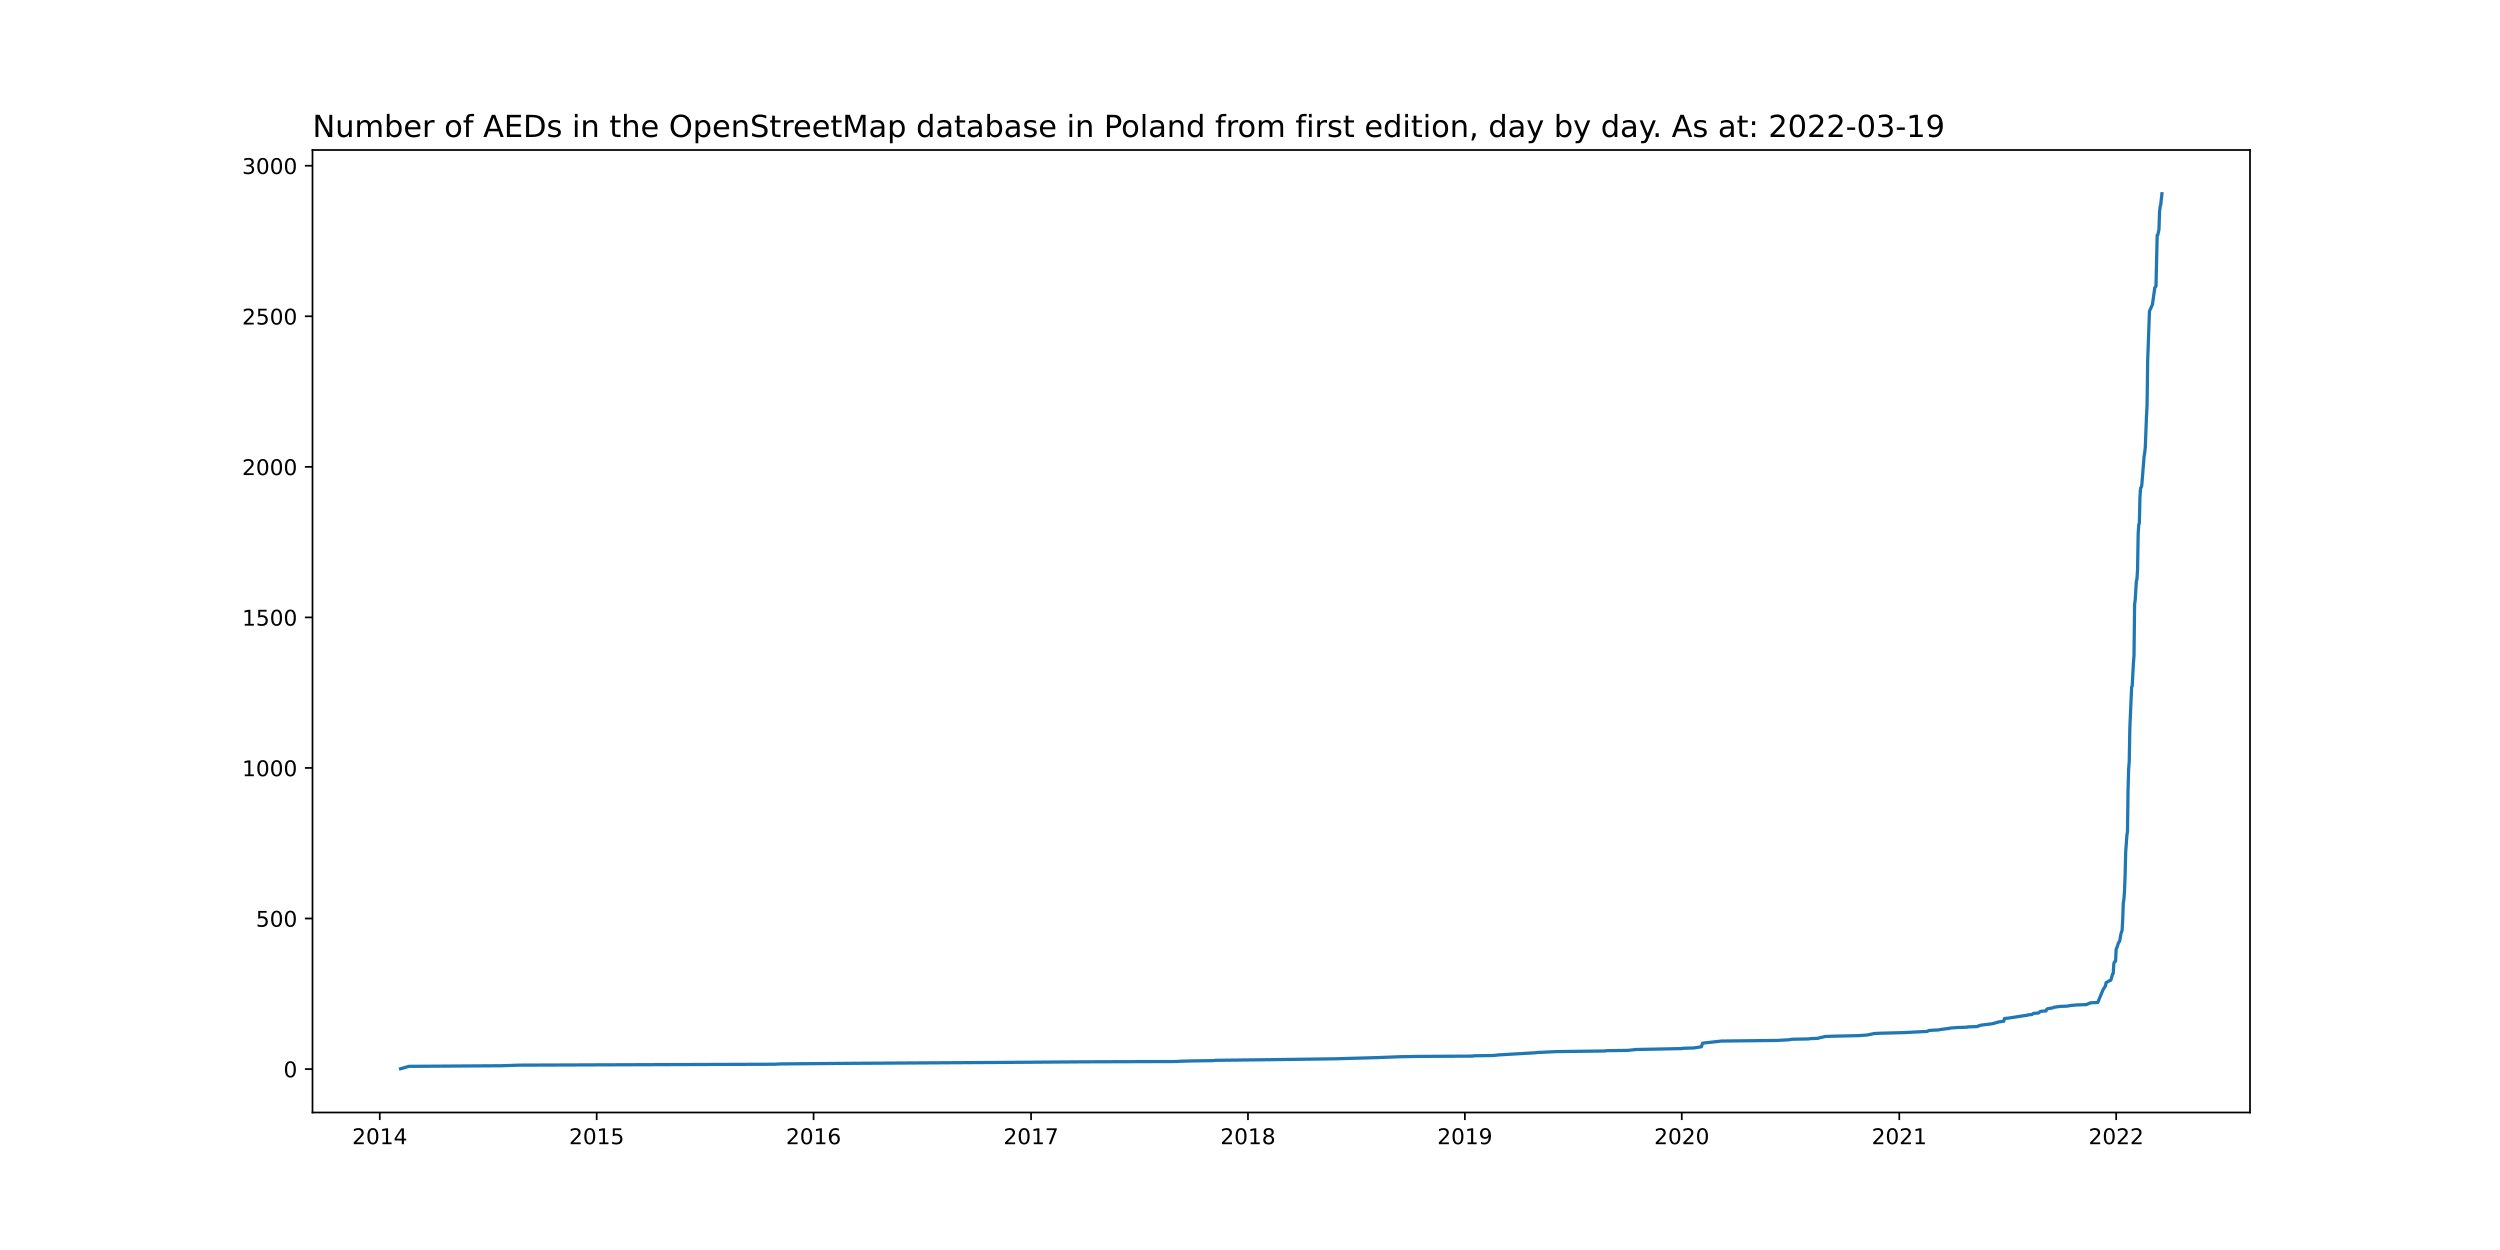
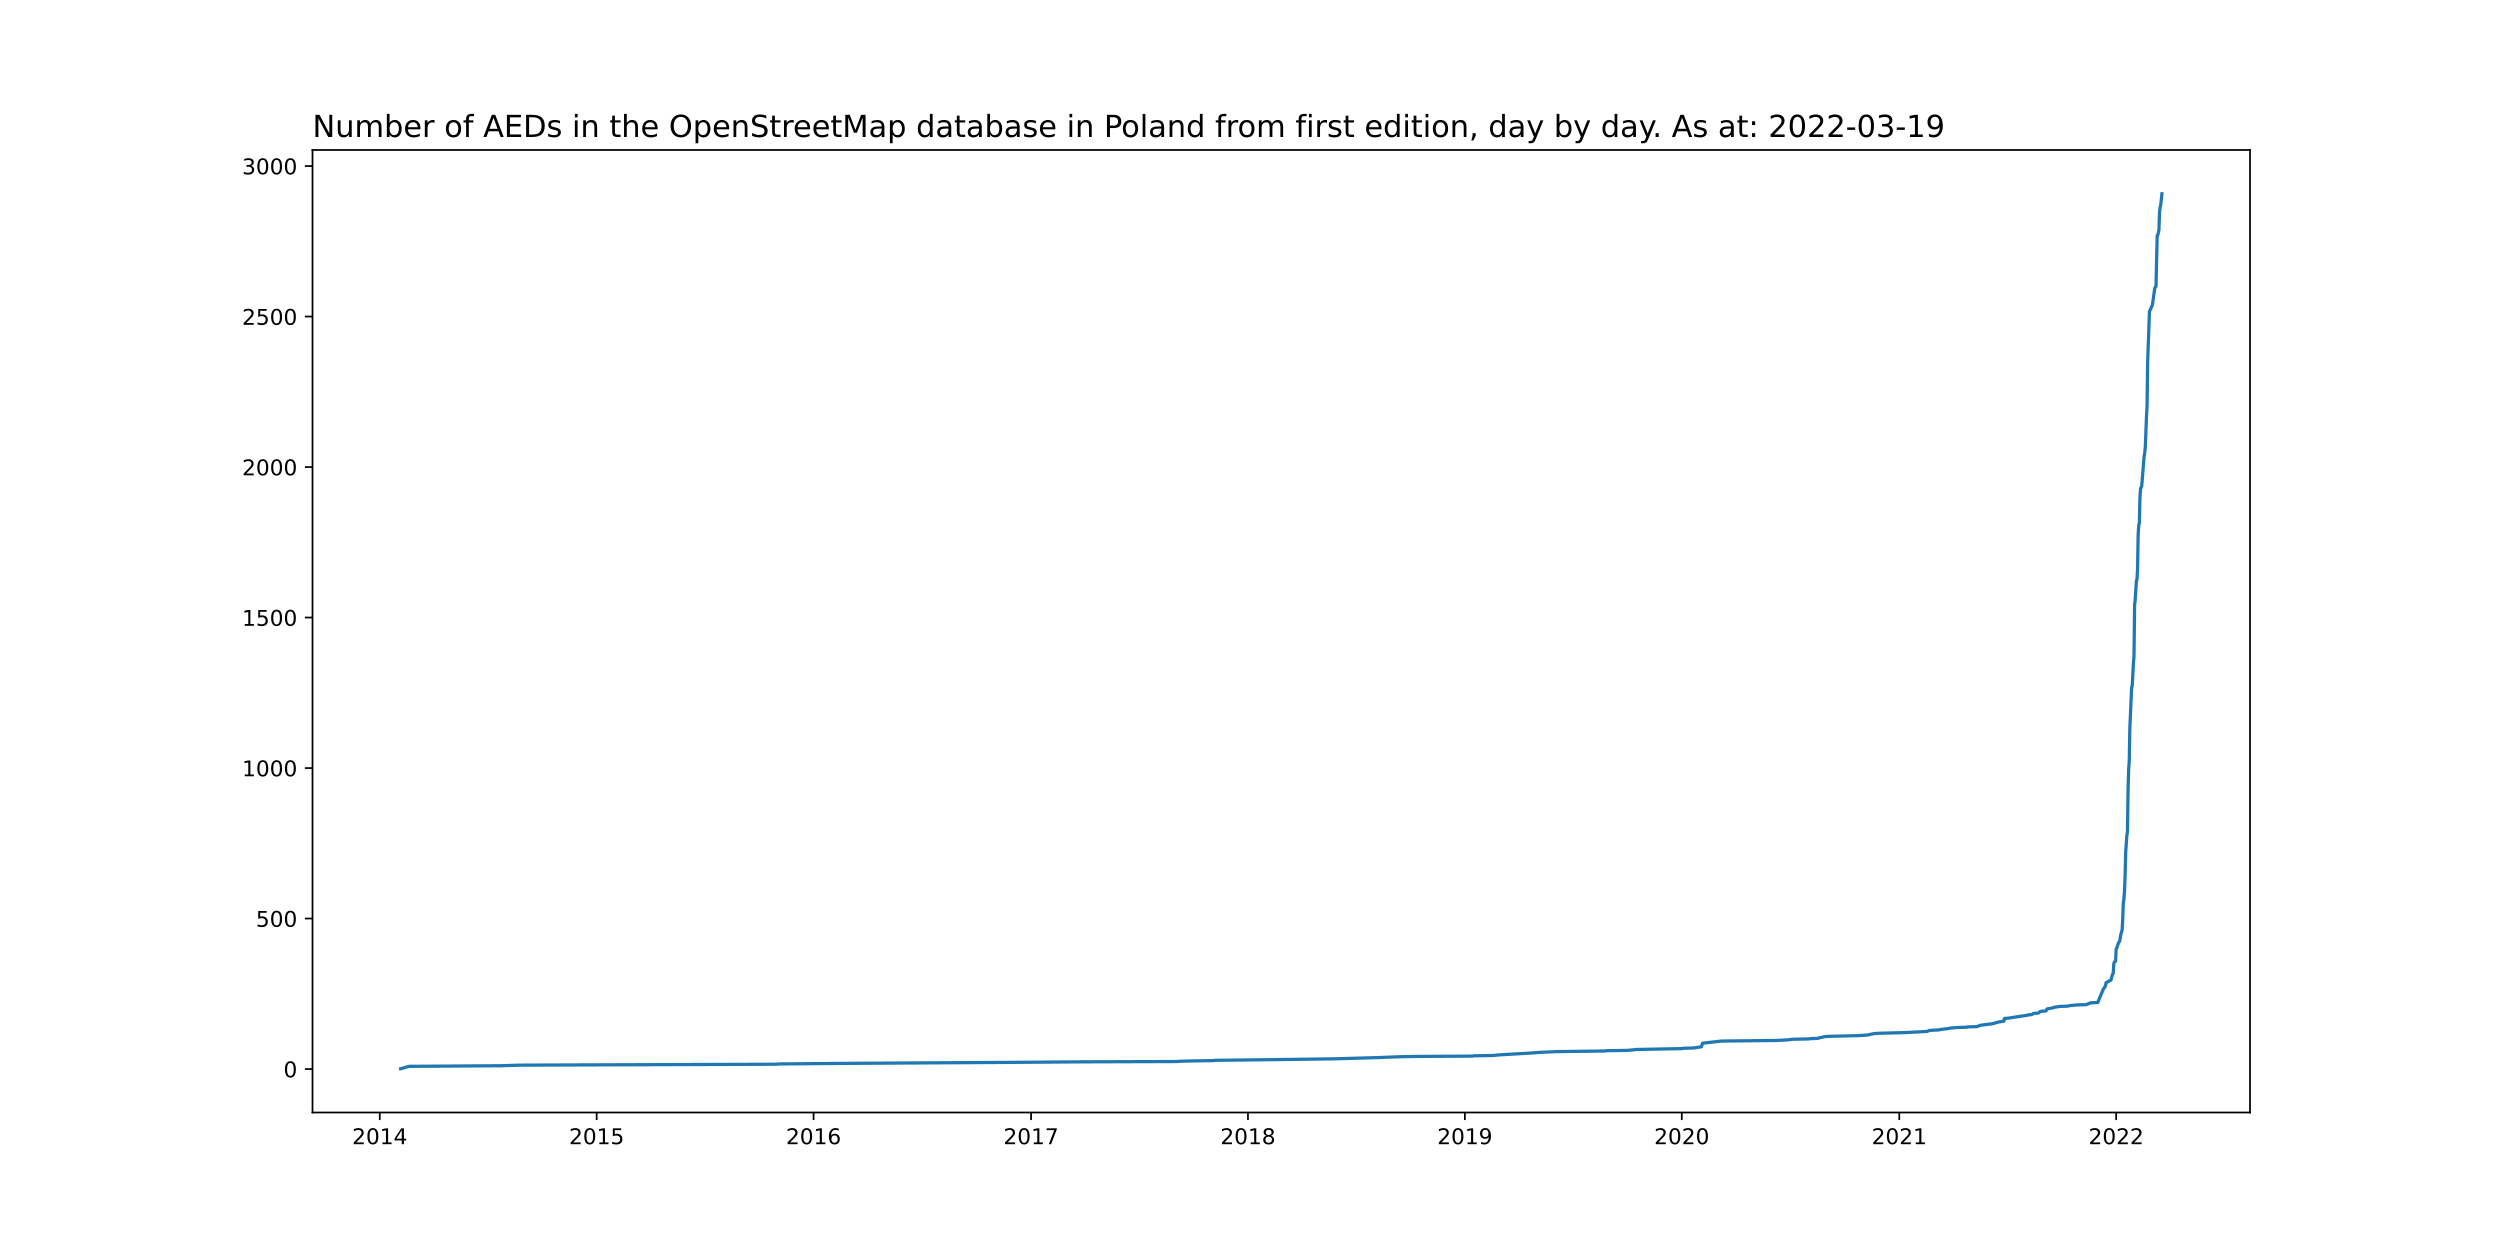
<svg xmlns="http://www.w3.org/2000/svg" xmlns:xlink="http://www.w3.org/1999/xlink" width="1152pt" height="576pt" viewBox="0 0 1152 576" version="1.1">
  <defs>
    <style type="text/css">*{stroke-linejoin: round; stroke-linecap: butt}</style>
  </defs>
  <g id="figure_1">
    <g id="patch_1">
      <path d="M 0 576  L 1152 576  L 1152 0  L 0 0  z " style="fill: #ffffff" />
    </g>
    <g id="axes_1">
      <g id="patch_2">
        <path d="M 144 512.64  L 1036.8 512.64  L 1036.8 69.12  L 144 69.12  z " style="fill: #ffffff" />
      </g>
      <g id="matplotlib.axis_1">
        <g id="xtick_1">
          <g id="line2d_1">
            <defs>
-               <path id="m12605f4461" d="M 0 0  L 0 3.5  " style="stroke: #000000; stroke-width: 0.8" />
+               <path id="m6b7872eda5" d="M 0 0  L 0 3.5  " style="stroke: #000000; stroke-width: 0.8" />
            </defs>
            <g>
-               <use xlink:href="#m12605f4461" x="174.998" y="512.64" style="stroke: #000000; stroke-width: 0.8" />
+               <use xlink:href="#m6b7872eda5" x="174.998" y="512.64" style="stroke: #000000; stroke-width: 0.8" />
            </g>
          </g>
          <g id="text_1">
            <g transform="translate(162.2727 527.2384)scale(0.1 -0.1)">
              <defs>
                <path id="DejaVuSans-32" d="M 1228 531  L 3431 531  L 3431 0  L 469 0  L 469 531  Q 828 903 1448 1529  Q 2069 2156 2228 2338  Q 2531 2678 2651 2914  Q 2772 3150 2772 3378  Q 2772 3750 2511 3984  Q 2250 4219 1831 4219  Q 1534 4219 1204 4116  Q 875 4013 500 3803  L 500 4441  Q 881 4594 1212 4672  Q 1544 4750 1819 4750  Q 2544 4750 2975 4387  Q 3406 4025 3406 3419  Q 3406 3131 3298 2873  Q 3191 2616 2906 2266  Q 2828 2175 2409 1742  Q 1991 1309 1228 531  z " transform="scale(0.015625)" />
                <path id="DejaVuSans-30" d="M 2034 4250  Q 1547 4250 1301 3770  Q 1056 3291 1056 2328  Q 1056 1369 1301 889  Q 1547 409 2034 409  Q 2525 409 2770 889  Q 3016 1369 3016 2328  Q 3016 3291 2770 3770  Q 2525 4250 2034 4250  z M 2034 4750  Q 2819 4750 3233 4129  Q 3647 3509 3647 2328  Q 3647 1150 3233 529  Q 2819 -91 2034 -91  Q 1250 -91 836 529  Q 422 1150 422 2328  Q 422 3509 836 4129  Q 1250 4750 2034 4750  z " transform="scale(0.015625)" />
                <path id="DejaVuSans-31" d="M 794 531  L 1825 531  L 1825 4091  L 703 3866  L 703 4441  L 1819 4666  L 2450 4666  L 2450 531  L 3481 531  L 3481 0  L 794 0  L 794 531  z " transform="scale(0.015625)" />
                <path id="DejaVuSans-34" d="M 2419 4116  L 825 1625  L 2419 1625  L 2419 4116  z M 2253 4666  L 3047 4666  L 3047 1625  L 3713 1625  L 3713 1100  L 3047 1100  L 3047 0  L 2419 0  L 2419 1100  L 313 1100  L 313 1709  L 2253 4666  z " transform="scale(0.015625)" />
              </defs>
              <use xlink:href="#DejaVuSans-32" />
              <use xlink:href="#DejaVuSans-30" x="63.623" />
              <use xlink:href="#DejaVuSans-31" x="127.246" />
              <use xlink:href="#DejaVuSans-34" x="190.869" />
            </g>
          </g>
        </g>
        <g id="xtick_2">
          <g id="line2d_2">
            <g>
-               <use xlink:href="#m12605f4461" x="274.946" y="512.64" style="stroke: #000000; stroke-width: 0.8" />
+               <use xlink:href="#m6b7872eda5" x="274.946" y="512.64" style="stroke: #000000; stroke-width: 0.8" />
            </g>
          </g>
          <g id="text_2">
            <g transform="translate(262.2212 527.2384)scale(0.1 -0.1)">
              <defs>
                <path id="DejaVuSans-35" d="M 691 4666  L 3169 4666  L 3169 4134  L 1269 4134  L 1269 2991  Q 1406 3038 1543 3061  Q 1681 3084 1819 3084  Q 2600 3084 3056 2656  Q 3513 2228 3513 1497  Q 3513 744 3044 326  Q 2575 -91 1722 -91  Q 1428 -91 1123 -41  Q 819 9 494 109  L 494 744  Q 775 591 1075 516  Q 1375 441 1709 441  Q 2250 441 2565 725  Q 2881 1009 2881 1497  Q 2881 1984 2565 2268  Q 2250 2553 1709 2553  Q 1456 2553 1204 2497  Q 953 2441 691 2322  L 691 4666  z " transform="scale(0.015625)" />
              </defs>
              <use xlink:href="#DejaVuSans-32" />
              <use xlink:href="#DejaVuSans-30" x="63.623" />
              <use xlink:href="#DejaVuSans-31" x="127.246" />
              <use xlink:href="#DejaVuSans-35" x="190.869" />
            </g>
          </g>
        </g>
        <g id="xtick_3">
          <g id="line2d_3">
            <g>
-               <use xlink:href="#m12605f4461" x="374.895" y="512.64" style="stroke: #000000; stroke-width: 0.8" />
+               <use xlink:href="#m6b7872eda5" x="374.895" y="512.64" style="stroke: #000000; stroke-width: 0.8" />
            </g>
          </g>
          <g id="text_3">
            <g transform="translate(362.1697 527.2384)scale(0.1 -0.1)">
              <defs>
                <path id="DejaVuSans-36" d="M 2113 2584  Q 1688 2584 1439 2293  Q 1191 2003 1191 1497  Q 1191 994 1439 701  Q 1688 409 2113 409  Q 2538 409 2786 701  Q 3034 994 3034 1497  Q 3034 2003 2786 2293  Q 2538 2584 2113 2584  z M 3366 4563  L 3366 3988  Q 3128 4100 2886 4159  Q 2644 4219 2406 4219  Q 1781 4219 1451 3797  Q 1122 3375 1075 2522  Q 1259 2794 1537 2939  Q 1816 3084 2150 3084  Q 2853 3084 3261 2657  Q 3669 2231 3669 1497  Q 3669 778 3244 343  Q 2819 -91 2113 -91  Q 1303 -91 875 529  Q 447 1150 447 2328  Q 447 3434 972 4092  Q 1497 4750 2381 4750  Q 2619 4750 2861 4703  Q 3103 4656 3366 4563  z " transform="scale(0.015625)" />
              </defs>
              <use xlink:href="#DejaVuSans-32" />
              <use xlink:href="#DejaVuSans-30" x="63.623" />
              <use xlink:href="#DejaVuSans-31" x="127.246" />
              <use xlink:href="#DejaVuSans-36" x="190.869" />
            </g>
          </g>
        </g>
        <g id="xtick_4">
          <g id="line2d_4">
            <g>
-               <use xlink:href="#m12605f4461" x="475.117" y="512.64" style="stroke: #000000; stroke-width: 0.8" />
+               <use xlink:href="#m6b7872eda5" x="475.117" y="512.64" style="stroke: #000000; stroke-width: 0.8" />
            </g>
          </g>
          <g id="text_4">
            <g transform="translate(462.392 527.2384)scale(0.1 -0.1)">
              <defs>
                <path id="DejaVuSans-37" d="M 525 4666  L 3525 4666  L 3525 4397  L 1831 0  L 1172 0  L 2766 4134  L 525 4134  L 525 4666  z " transform="scale(0.015625)" />
              </defs>
              <use xlink:href="#DejaVuSans-32" />
              <use xlink:href="#DejaVuSans-30" x="63.623" />
              <use xlink:href="#DejaVuSans-31" x="127.246" />
              <use xlink:href="#DejaVuSans-37" x="190.869" />
            </g>
          </g>
        </g>
        <g id="xtick_5">
          <g id="line2d_5">
            <g>
-               <use xlink:href="#m12605f4461" x="575.065" y="512.64" style="stroke: #000000; stroke-width: 0.8" />
+               <use xlink:href="#m6b7872eda5" x="575.065" y="512.64" style="stroke: #000000; stroke-width: 0.8" />
            </g>
          </g>
          <g id="text_5">
            <g transform="translate(562.3404 527.2384)scale(0.1 -0.1)">
              <defs>
                <path id="DejaVuSans-38" d="M 2034 2216  Q 1584 2216 1326 1975  Q 1069 1734 1069 1313  Q 1069 891 1326 650  Q 1584 409 2034 409  Q 2484 409 2743 651  Q 3003 894 3003 1313  Q 3003 1734 2745 1975  Q 2488 2216 2034 2216  z M 1403 2484  Q 997 2584 770 2862  Q 544 3141 544 3541  Q 544 4100 942 4425  Q 1341 4750 2034 4750  Q 2731 4750 3128 4425  Q 3525 4100 3525 3541  Q 3525 3141 3298 2862  Q 3072 2584 2669 2484  Q 3125 2378 3379 2068  Q 3634 1759 3634 1313  Q 3634 634 3220 271  Q 2806 -91 2034 -91  Q 1263 -91 848 271  Q 434 634 434 1313  Q 434 1759 690 2068  Q 947 2378 1403 2484  z M 1172 3481  Q 1172 3119 1398 2916  Q 1625 2713 2034 2713  Q 2441 2713 2670 2916  Q 2900 3119 2900 3481  Q 2900 3844 2670 4047  Q 2441 4250 2034 4250  Q 1625 4250 1398 4047  Q 1172 3844 1172 3481  z " transform="scale(0.015625)" />
              </defs>
              <use xlink:href="#DejaVuSans-32" />
              <use xlink:href="#DejaVuSans-30" x="63.623" />
              <use xlink:href="#DejaVuSans-31" x="127.246" />
              <use xlink:href="#DejaVuSans-38" x="190.869" />
            </g>
          </g>
        </g>
        <g id="xtick_6">
          <g id="line2d_6">
            <g>
-               <use xlink:href="#m12605f4461" x="675.014" y="512.64" style="stroke: #000000; stroke-width: 0.8" />
+               <use xlink:href="#m6b7872eda5" x="675.014" y="512.64" style="stroke: #000000; stroke-width: 0.8" />
            </g>
          </g>
          <g id="text_6">
            <g transform="translate(662.2889 527.2384)scale(0.1 -0.1)">
              <defs>
                <path id="DejaVuSans-39" d="M 703 97  L 703 672  Q 941 559 1184 500  Q 1428 441 1663 441  Q 2288 441 2617 861  Q 2947 1281 2994 2138  Q 2813 1869 2534 1725  Q 2256 1581 1919 1581  Q 1219 1581 811 2004  Q 403 2428 403 3163  Q 403 3881 828 4315  Q 1253 4750 1959 4750  Q 2769 4750 3195 4129  Q 3622 3509 3622 2328  Q 3622 1225 3098 567  Q 2575 -91 1691 -91  Q 1453 -91 1209 -44  Q 966 3 703 97  z M 1959 2075  Q 2384 2075 2632 2365  Q 2881 2656 2881 3163  Q 2881 3666 2632 3958  Q 2384 4250 1959 4250  Q 1534 4250 1286 3958  Q 1038 3666 1038 3163  Q 1038 2656 1286 2365  Q 1534 2075 1959 2075  z " transform="scale(0.015625)" />
              </defs>
              <use xlink:href="#DejaVuSans-32" />
              <use xlink:href="#DejaVuSans-30" x="63.623" />
              <use xlink:href="#DejaVuSans-31" x="127.246" />
              <use xlink:href="#DejaVuSans-39" x="190.869" />
            </g>
          </g>
        </g>
        <g id="xtick_7">
          <g id="line2d_7">
            <g>
-               <use xlink:href="#m12605f4461" x="774.962" y="512.64" style="stroke: #000000; stroke-width: 0.8" />
+               <use xlink:href="#m6b7872eda5" x="774.962" y="512.64" style="stroke: #000000; stroke-width: 0.8" />
            </g>
          </g>
          <g id="text_7">
            <g transform="translate(762.2374 527.2384)scale(0.1 -0.1)">
              <use xlink:href="#DejaVuSans-32" />
              <use xlink:href="#DejaVuSans-30" x="63.623" />
              <use xlink:href="#DejaVuSans-32" x="127.246" />
              <use xlink:href="#DejaVuSans-30" x="190.869" />
            </g>
          </g>
        </g>
        <g id="xtick_8">
          <g id="line2d_8">
            <g>
-               <use xlink:href="#m12605f4461" x="875.185" y="512.64" style="stroke: #000000; stroke-width: 0.8" />
+               <use xlink:href="#m6b7872eda5" x="875.185" y="512.64" style="stroke: #000000; stroke-width: 0.8" />
            </g>
          </g>
          <g id="text_8">
            <g transform="translate(862.4597 527.2384)scale(0.1 -0.1)">
              <use xlink:href="#DejaVuSans-32" />
              <use xlink:href="#DejaVuSans-30" x="63.623" />
              <use xlink:href="#DejaVuSans-32" x="127.246" />
              <use xlink:href="#DejaVuSans-31" x="190.869" />
            </g>
          </g>
        </g>
        <g id="xtick_9">
          <g id="line2d_9">
            <g>
-               <use xlink:href="#m12605f4461" x="975.133" y="512.64" style="stroke: #000000; stroke-width: 0.8" />
+               <use xlink:href="#m6b7872eda5" x="975.133" y="512.64" style="stroke: #000000; stroke-width: 0.8" />
            </g>
          </g>
          <g id="text_9">
            <g transform="translate(962.4082 527.2384)scale(0.1 -0.1)">
              <use xlink:href="#DejaVuSans-32" />
              <use xlink:href="#DejaVuSans-30" x="63.623" />
              <use xlink:href="#DejaVuSans-32" x="127.246" />
              <use xlink:href="#DejaVuSans-32" x="190.869" />
            </g>
          </g>
        </g>
      </g>
      <g id="matplotlib.axis_2">
        <g id="ytick_1">
          <g id="line2d_10">
            <defs>
-               <path id="m3b01be320f" d="M 0 0  L -3.5 0  " style="stroke: #000000; stroke-width: 0.8" />
+               <path id="m30f78a4556" d="M 0 0  L -3.5 0  " style="stroke: #000000; stroke-width: 0.8" />
            </defs>
            <g>
-               <use xlink:href="#m3b01be320f" x="144" y="492.619" style="stroke: #000000; stroke-width: 0.8" />
+               <use xlink:href="#m30f78a4556" x="144" y="492.619" style="stroke: #000000; stroke-width: 0.8" />
            </g>
          </g>
          <g id="text_10">
-             <g transform="translate(130.6375 496.418)scale(0.1 -0.1)">
+             <g transform="translate(130.6375 496.4179)scale(0.1 -0.1)">
              <use xlink:href="#DejaVuSans-30" />
            </g>
          </g>
        </g>
        <g id="ytick_2">
          <g id="line2d_11">
            <g>
-               <use xlink:href="#m3b01be320f" x="144" y="423.245" style="stroke: #000000; stroke-width: 0.8" />
+               <use xlink:href="#m30f78a4556" x="144" y="423.269" style="stroke: #000000; stroke-width: 0.8" />
            </g>
          </g>
          <g id="text_11">
-             <g transform="translate(117.9125 427.0443)scale(0.1 -0.1)">
+             <g transform="translate(117.9125 427.0681)scale(0.1 -0.1)">
              <use xlink:href="#DejaVuSans-35" />
              <use xlink:href="#DejaVuSans-30" x="63.623" />
              <use xlink:href="#DejaVuSans-30" x="127.246" />
            </g>
          </g>
        </g>
        <g id="ytick_3">
          <g id="line2d_12">
            <g>
-               <use xlink:href="#m3b01be320f" x="144" y="353.871" style="stroke: #000000; stroke-width: 0.8" />
+               <use xlink:href="#m30f78a4556" x="144" y="353.919" style="stroke: #000000; stroke-width: 0.8" />
            </g>
          </g>
          <g id="text_12">
-             <g transform="translate(111.55 357.6705)scale(0.1 -0.1)">
+             <g transform="translate(111.55 357.7182)scale(0.1 -0.1)">
              <use xlink:href="#DejaVuSans-31" />
              <use xlink:href="#DejaVuSans-30" x="63.623" />
              <use xlink:href="#DejaVuSans-30" x="127.246" />
              <use xlink:href="#DejaVuSans-30" x="190.869" />
            </g>
          </g>
        </g>
        <g id="ytick_4">
          <g id="line2d_13">
            <g>
-               <use xlink:href="#m3b01be320f" x="144" y="284.498" style="stroke: #000000; stroke-width: 0.8" />
+               <use xlink:href="#m30f78a4556" x="144" y="284.569" style="stroke: #000000; stroke-width: 0.8" />
            </g>
          </g>
          <g id="text_13">
-             <g transform="translate(111.55 288.2968)scale(0.1 -0.1)">
+             <g transform="translate(111.55 288.3684)scale(0.1 -0.1)">
              <use xlink:href="#DejaVuSans-31" />
              <use xlink:href="#DejaVuSans-35" x="63.623" />
              <use xlink:href="#DejaVuSans-30" x="127.246" />
              <use xlink:href="#DejaVuSans-30" x="190.869" />
            </g>
          </g>
        </g>
        <g id="ytick_5">
          <g id="line2d_14">
            <g>
-               <use xlink:href="#m3b01be320f" x="144" y="215.124" style="stroke: #000000; stroke-width: 0.8" />
+               <use xlink:href="#m30f78a4556" x="144" y="215.219" style="stroke: #000000; stroke-width: 0.8" />
            </g>
          </g>
          <g id="text_14">
-             <g transform="translate(111.55 218.9231)scale(0.1 -0.1)">
+             <g transform="translate(111.55 219.0185)scale(0.1 -0.1)">
              <use xlink:href="#DejaVuSans-32" />
              <use xlink:href="#DejaVuSans-30" x="63.623" />
              <use xlink:href="#DejaVuSans-30" x="127.246" />
              <use xlink:href="#DejaVuSans-30" x="190.869" />
            </g>
          </g>
        </g>
        <g id="ytick_6">
          <g id="line2d_15">
            <g>
-               <use xlink:href="#m3b01be320f" x="144" y="145.75" style="stroke: #000000; stroke-width: 0.8" />
+               <use xlink:href="#m30f78a4556" x="144" y="145.869" style="stroke: #000000; stroke-width: 0.8" />
            </g>
          </g>
          <g id="text_15">
-             <g transform="translate(111.55 149.5494)scale(0.1 -0.1)">
+             <g transform="translate(111.55 149.6687)scale(0.1 -0.1)">
              <use xlink:href="#DejaVuSans-32" />
              <use xlink:href="#DejaVuSans-35" x="63.623" />
              <use xlink:href="#DejaVuSans-30" x="127.246" />
              <use xlink:href="#DejaVuSans-30" x="190.869" />
            </g>
          </g>
        </g>
        <g id="ytick_7">
          <g id="line2d_16">
            <g>
-               <use xlink:href="#m3b01be320f" x="144" y="76.376" style="stroke: #000000; stroke-width: 0.8" />
+               <use xlink:href="#m30f78a4556" x="144" y="76.52" style="stroke: #000000; stroke-width: 0.8" />
            </g>
          </g>
          <g id="text_16">
-             <g transform="translate(111.55 80.17571)scale(0.1 -0.1)">
+             <g transform="translate(111.55 80.31885)scale(0.1 -0.1)">
              <defs>
                <path id="DejaVuSans-33" d="M 2597 2516  Q 3050 2419 3304 2112  Q 3559 1806 3559 1356  Q 3559 666 3084 287  Q 2609 -91 1734 -91  Q 1441 -91 1130 -33  Q 819 25 488 141  L 488 750  Q 750 597 1062 519  Q 1375 441 1716 441  Q 2309 441 2620 675  Q 2931 909 2931 1356  Q 2931 1769 2642 2001  Q 2353 2234 1838 2234  L 1294 2234  L 1294 2753  L 1863 2753  Q 2328 2753 2575 2939  Q 2822 3125 2822 3475  Q 2822 3834 2567 4026  Q 2313 4219 1838 4219  Q 1578 4219 1281 4162  Q 984 4106 628 3988  L 628 4550  Q 988 4650 1302 4700  Q 1616 4750 1894 4750  Q 2613 4750 3031 4423  Q 3450 4097 3450 3541  Q 3450 3153 3228 2886  Q 3006 2619 2597 2516  z " transform="scale(0.015625)" />
              </defs>
              <use xlink:href="#DejaVuSans-33" />
              <use xlink:href="#DejaVuSans-30" x="63.623" />
              <use xlink:href="#DejaVuSans-30" x="127.246" />
              <use xlink:href="#DejaVuSans-30" x="190.869" />
            </g>
          </g>
        </g>
      </g>
      <g id="line2d_17">
-         <path d="M 184.582 492.48  L 188.415 491.37  L 230.859 491.093  L 239.622 490.815  L 357.096 490.399  L 359.56 490.26  L 391.872 489.983  L 461.973 489.566  L 499.762 489.289  L 542.206 489.15  L 544.122 489.011  L 549.325 488.873  L 558.909 488.734  L 560.005 488.595  L 583.828 488.318  L 615.045 487.901  L 634.487 487.346  L 645.44 486.93  L 653.929 486.791  L 678.574 486.653  L 679.121 486.514  L 688.158 486.375  L 690.622 486.098  L 707.326 485.126  L 708.421 484.988  L 717.458 484.571  L 739.638 484.294  L 740.186 484.155  L 750.044 484.016  L 754.151 483.6  L 775.236 483.184  L 775.51 483.045  L 780.439 482.906  L 783.999 482.351  L 784.546 480.686  L 793.309 479.715  L 818.775 479.438  L 823.978 479.16  L 825.895 478.883  L 833.288 478.744  L 834.11 478.605  L 837.67 478.467  L 838.491 478.189  L 839.86 477.912  L 840.956 477.634  L 843.968 477.495  L 856.29 477.218  L 860.398 476.94  L 863.684 476.247  L 866.422 476.108  L 877.375 475.83  L 888.055 475.275  L 888.876 474.859  L 890.519 474.72  L 893.531 474.582  L 893.805 474.443  L 898.187 473.888  L 898.46 473.749  L 902.02 473.472  L 906.401 473.333  L 906.675 473.194  L 911.057 473.055  L 911.604 472.778  L 912.973 472.362  L 917.629 471.807  L 918.998 471.529  L 919.272 471.39  L 920.367 471.113  L 920.641 470.974  L 923.379 470.558  L 923.653 469.309  L 925.296 469.17  L 931.594 468.199  L 934.332 467.783  L 934.606 467.644  L 936.249 467.505  L 937.071 466.95  L 939.261 466.812  L 939.535 466.673  L 940.083 466.118  L 940.63 465.979  L 942.821 465.84  L 943.095 465.147  L 943.369 464.869  L 945.833 464.453  L 946.381 464.176  L 949.119 463.759  L 952.679 463.621  L 954.048 463.343  L 957.06 463.066  L 961.442 462.927  L 961.989 462.649  L 963.358 462.094  L 966.644 461.956  L 969.109 455.989  L 970.204 454.324  L 970.478 452.798  L 971.573 452.243  L 971.847 451.966  L 972.669 451.688  L 973.49 448.775  L 973.764 448.636  L 974.038 444.196  L 974.312 443.225  L 974.859 442.947  L 975.133 437.259  L 975.407 436.842  L 976.228 434.345  L 976.502 434.067  L 976.776 433.512  L 977.324 430.321  L 977.871 428.656  L 978.145 423.661  L 978.419 416.169  L 978.693 414.365  L 978.967 410.619  L 979.241 403.682  L 979.514 392.721  L 980.062 384.951  L 980.336 383.286  L 980.61 363.722  L 980.884 354.288  L 981.157 350.819  L 981.431 335.418  L 982.253 316.687  L 982.527 315.993  L 983.074 305.587  L 983.348 302.257  L 983.622 278.67  L 983.896 276.45  L 984.443 267.709  L 984.717 266.877  L 984.991 262.159  L 985.265 246.203  L 985.539 241.763  L 985.813 241.07  L 986.086 229.276  L 986.36 224.975  L 986.634 224.697  L 986.908 223.865  L 988.003 210.268  L 988.277 208.742  L 988.551 206.105  L 989.099 191.814  L 989.372 186.681  L 989.646 166.424  L 990.194 151.161  L 990.468 143.391  L 991.289 141.588  L 991.837 140.339  L 992.932 132.569  L 993.48 131.875  L 994.028 108.427  L 994.301 108.288  L 994.849 105.791  L 995.123 97.466  L 995.397 95.246  L 995.671 94.275  L 996.218 89.28  L 996.218 89.28  " clip-path="url(#p8ca655587c)" style="fill: none; stroke: #1f77b4; stroke-width: 1.5; stroke-linecap: square" />
+         <path d="M 184.582 492.48  L 188.415 491.37  L 230.859 491.093  L 239.622 490.816  L 357.096 490.4  L 359.56 490.261  L 391.872 489.983  L 461.973 489.567  L 499.762 489.29  L 542.206 489.151  L 544.122 489.013  L 549.325 488.874  L 558.909 488.735  L 560.005 488.596  L 583.828 488.319  L 615.045 487.903  L 634.487 487.348  L 645.44 486.932  L 653.929 486.793  L 678.574 486.655  L 679.121 486.516  L 688.158 486.377  L 690.622 486.1  L 707.326 485.129  L 708.421 484.99  L 717.458 484.574  L 739.638 484.297  L 740.186 484.158  L 750.044 484.019  L 754.151 483.603  L 775.236 483.187  L 775.51 483.048  L 780.439 482.91  L 783.999 482.355  L 784.546 480.691  L 793.309 479.72  L 818.775 479.442  L 823.978 479.165  L 825.895 478.887  L 833.288 478.749  L 834.11 478.61  L 837.67 478.471  L 838.491 478.194  L 839.86 477.917  L 840.956 477.639  L 843.968 477.5  L 856.29 477.223  L 860.398 476.946  L 863.684 476.252  L 866.422 476.113  L 877.375 475.836  L 888.055 475.281  L 888.876 474.865  L 890.519 474.726  L 893.531 474.588  L 893.805 474.449  L 898.187 473.894  L 898.46 473.756  L 902.02 473.478  L 906.401 473.339  L 906.675 473.201  L 911.057 473.062  L 911.604 472.785  L 912.973 472.369  L 917.629 471.814  L 918.998 471.536  L 919.272 471.398  L 920.367 471.12  L 920.641 470.982  L 923.379 470.565  L 923.653 469.317  L 925.296 469.178  L 931.594 468.208  L 934.332 467.791  L 934.606 467.653  L 936.249 467.514  L 937.071 466.959  L 939.261 466.821  L 939.535 466.682  L 940.083 466.127  L 940.63 465.988  L 942.821 465.85  L 943.095 465.156  L 943.369 464.879  L 945.833 464.463  L 946.381 464.185  L 949.119 463.769  L 952.679 463.63  L 954.048 463.353  L 957.06 463.076  L 961.442 462.937  L 961.989 462.66  L 963.358 462.105  L 966.644 461.966  L 969.109 456.002  L 970.204 454.338  L 970.478 452.812  L 971.573 452.257  L 971.847 451.98  L 972.669 451.702  L 973.49 448.79  L 973.764 448.651  L 974.038 444.213  L 974.312 443.242  L 974.859 442.964  L 975.133 437.278  L 975.407 436.861  L 976.228 434.365  L 976.502 434.087  L 976.776 433.533  L 977.324 430.343  L 977.871 428.678  L 978.145 423.685  L 978.419 416.195  L 978.693 414.392  L 978.967 410.647  L 979.241 403.712  L 979.514 392.755  L 980.062 384.988  L 980.336 383.323  L 980.61 363.767  L 980.884 354.335  L 981.157 350.868  L 981.431 335.472  L 982.253 316.747  L 982.527 316.054  L 983.074 305.652  L 983.348 302.323  L 983.622 278.744  L 983.896 276.525  L 984.443 267.787  L 984.717 266.954  L 984.991 262.239  L 985.265 246.288  L 985.539 241.85  L 985.813 241.156  L 986.086 229.367  L 986.36 225.067  L 986.634 224.79  L 986.908 223.957  L 988.003 210.365  L 988.277 208.839  L 988.551 206.204  L 989.099 191.918  L 989.372 186.786  L 989.646 166.536  L 990.194 151.279  L 990.468 143.512  L 991.289 141.708  L 991.837 140.46  L 992.932 132.693  L 993.48 132  L 994.028 108.559  L 994.301 108.421  L 994.849 105.924  L 995.123 97.602  L 995.397 95.383  L 995.671 94.412  L 996.218 89.28  L 996.218 89.28  " clip-path="url(#p38db442152)" style="fill: none; stroke: #1f77b4; stroke-width: 1.5; stroke-linecap: square" />
      </g>
      <g id="patch_3">
        <path d="M 144 512.64  L 144 69.12  " style="fill: none; stroke: #000000; stroke-width: 0.8; stroke-linejoin: miter; stroke-linecap: square" />
      </g>
      <g id="patch_4">
        <path d="M 1036.8 512.64  L 1036.8 69.12  " style="fill: none; stroke: #000000; stroke-width: 0.8; stroke-linejoin: miter; stroke-linecap: square" />
      </g>
      <g id="patch_5">
        <path d="M 144 512.64  L 1036.8 512.64  " style="fill: none; stroke: #000000; stroke-width: 0.8; stroke-linejoin: miter; stroke-linecap: square" />
      </g>
      <g id="patch_6">
        <path d="M 144 69.12  L 1036.8 69.12  " style="fill: none; stroke: #000000; stroke-width: 0.8; stroke-linejoin: miter; stroke-linecap: square" />
      </g>
      <g id="text_17">
        <g transform="translate(144 63.12)scale(0.14 -0.14)">
          <defs>
            <path id="DejaVuSans-4e" d="M 628 4666  L 1478 4666  L 3547 763  L 3547 4666  L 4159 4666  L 4159 0  L 3309 0  L 1241 3903  L 1241 0  L 628 0  L 628 4666  z " transform="scale(0.015625)" />
            <path id="DejaVuSans-75" d="M 544 1381  L 544 3500  L 1119 3500  L 1119 1403  Q 1119 906 1312 657  Q 1506 409 1894 409  Q 2359 409 2629 706  Q 2900 1003 2900 1516  L 2900 3500  L 3475 3500  L 3475 0  L 2900 0  L 2900 538  Q 2691 219 2414 64  Q 2138 -91 1772 -91  Q 1169 -91 856 284  Q 544 659 544 1381  z M 1991 3584  L 1991 3584  z " transform="scale(0.015625)" />
            <path id="DejaVuSans-6d" d="M 3328 2828  Q 3544 3216 3844 3400  Q 4144 3584 4550 3584  Q 5097 3584 5394 3201  Q 5691 2819 5691 2113  L 5691 0  L 5113 0  L 5113 2094  Q 5113 2597 4934 2840  Q 4756 3084 4391 3084  Q 3944 3084 3684 2787  Q 3425 2491 3425 1978  L 3425 0  L 2847 0  L 2847 2094  Q 2847 2600 2669 2842  Q 2491 3084 2119 3084  Q 1678 3084 1418 2786  Q 1159 2488 1159 1978  L 1159 0  L 581 0  L 581 3500  L 1159 3500  L 1159 2956  Q 1356 3278 1631 3431  Q 1906 3584 2284 3584  Q 2666 3584 2933 3390  Q 3200 3197 3328 2828  z " transform="scale(0.015625)" />
            <path id="DejaVuSans-62" d="M 3116 1747  Q 3116 2381 2855 2742  Q 2594 3103 2138 3103  Q 1681 3103 1420 2742  Q 1159 2381 1159 1747  Q 1159 1113 1420 752  Q 1681 391 2138 391  Q 2594 391 2855 752  Q 3116 1113 3116 1747  z M 1159 2969  Q 1341 3281 1617 3432  Q 1894 3584 2278 3584  Q 2916 3584 3314 3078  Q 3713 2572 3713 1747  Q 3713 922 3314 415  Q 2916 -91 2278 -91  Q 1894 -91 1617 61  Q 1341 213 1159 525  L 1159 0  L 581 0  L 581 4863  L 1159 4863  L 1159 2969  z " transform="scale(0.015625)" />
            <path id="DejaVuSans-65" d="M 3597 1894  L 3597 1613  L 953 1613  Q 991 1019 1311 708  Q 1631 397 2203 397  Q 2534 397 2845 478  Q 3156 559 3463 722  L 3463 178  Q 3153 47 2828 -22  Q 2503 -91 2169 -91  Q 1331 -91 842 396  Q 353 884 353 1716  Q 353 2575 817 3079  Q 1281 3584 2069 3584  Q 2775 3584 3186 3129  Q 3597 2675 3597 1894  z M 3022 2063  Q 3016 2534 2758 2815  Q 2500 3097 2075 3097  Q 1594 3097 1305 2825  Q 1016 2553 972 2059  L 3022 2063  z " transform="scale(0.015625)" />
            <path id="DejaVuSans-72" d="M 2631 2963  Q 2534 3019 2420 3045  Q 2306 3072 2169 3072  Q 1681 3072 1420 2755  Q 1159 2438 1159 1844  L 1159 0  L 581 0  L 581 3500  L 1159 3500  L 1159 2956  Q 1341 3275 1631 3429  Q 1922 3584 2338 3584  Q 2397 3584 2469 3576  Q 2541 3569 2628 3553  L 2631 2963  z " transform="scale(0.015625)" />
            <path id="DejaVuSans-20" transform="scale(0.015625)" />
            <path id="DejaVuSans-6f" d="M 1959 3097  Q 1497 3097 1228 2736  Q 959 2375 959 1747  Q 959 1119 1226 758  Q 1494 397 1959 397  Q 2419 397 2687 759  Q 2956 1122 2956 1747  Q 2956 2369 2687 2733  Q 2419 3097 1959 3097  z M 1959 3584  Q 2709 3584 3137 3096  Q 3566 2609 3566 1747  Q 3566 888 3137 398  Q 2709 -91 1959 -91  Q 1206 -91 779 398  Q 353 888 353 1747  Q 353 2609 779 3096  Q 1206 3584 1959 3584  z " transform="scale(0.015625)" />
            <path id="DejaVuSans-66" d="M 2375 4863  L 2375 4384  L 1825 4384  Q 1516 4384 1395 4259  Q 1275 4134 1275 3809  L 1275 3500  L 2222 3500  L 2222 3053  L 1275 3053  L 1275 0  L 697 0  L 697 3053  L 147 3053  L 147 3500  L 697 3500  L 697 3744  Q 697 4328 969 4595  Q 1241 4863 1831 4863  L 2375 4863  z " transform="scale(0.015625)" />
            <path id="DejaVuSans-41" d="M 2188 4044  L 1331 1722  L 3047 1722  L 2188 4044  z M 1831 4666  L 2547 4666  L 4325 0  L 3669 0  L 3244 1197  L 1141 1197  L 716 0  L 50 0  L 1831 4666  z " transform="scale(0.015625)" />
            <path id="DejaVuSans-45" d="M 628 4666  L 3578 4666  L 3578 4134  L 1259 4134  L 1259 2753  L 3481 2753  L 3481 2222  L 1259 2222  L 1259 531  L 3634 531  L 3634 0  L 628 0  L 628 4666  z " transform="scale(0.015625)" />
            <path id="DejaVuSans-44" d="M 1259 4147  L 1259 519  L 2022 519  Q 2988 519 3436 956  Q 3884 1394 3884 2338  Q 3884 3275 3436 3711  Q 2988 4147 2022 4147  L 1259 4147  z M 628 4666  L 1925 4666  Q 3281 4666 3915 4102  Q 4550 3538 4550 2338  Q 4550 1131 3912 565  Q 3275 0 1925 0  L 628 0  L 628 4666  z " transform="scale(0.015625)" />
            <path id="DejaVuSans-73" d="M 2834 3397  L 2834 2853  Q 2591 2978 2328 3040  Q 2066 3103 1784 3103  Q 1356 3103 1142 2972  Q 928 2841 928 2578  Q 928 2378 1081 2264  Q 1234 2150 1697 2047  L 1894 2003  Q 2506 1872 2764 1633  Q 3022 1394 3022 966  Q 3022 478 2636 193  Q 2250 -91 1575 -91  Q 1294 -91 989 -36  Q 684 19 347 128  L 347 722  Q 666 556 975 473  Q 1284 391 1588 391  Q 1994 391 2212 530  Q 2431 669 2431 922  Q 2431 1156 2273 1281  Q 2116 1406 1581 1522  L 1381 1569  Q 847 1681 609 1914  Q 372 2147 372 2553  Q 372 3047 722 3315  Q 1072 3584 1716 3584  Q 2034 3584 2315 3537  Q 2597 3491 2834 3397  z " transform="scale(0.015625)" />
            <path id="DejaVuSans-69" d="M 603 3500  L 1178 3500  L 1178 0  L 603 0  L 603 3500  z M 603 4863  L 1178 4863  L 1178 4134  L 603 4134  L 603 4863  z " transform="scale(0.015625)" />
            <path id="DejaVuSans-6e" d="M 3513 2113  L 3513 0  L 2938 0  L 2938 2094  Q 2938 2591 2744 2837  Q 2550 3084 2163 3084  Q 1697 3084 1428 2787  Q 1159 2491 1159 1978  L 1159 0  L 581 0  L 581 3500  L 1159 3500  L 1159 2956  Q 1366 3272 1645 3428  Q 1925 3584 2291 3584  Q 2894 3584 3203 3211  Q 3513 2838 3513 2113  z " transform="scale(0.015625)" />
            <path id="DejaVuSans-74" d="M 1172 4494  L 1172 3500  L 2356 3500  L 2356 3053  L 1172 3053  L 1172 1153  Q 1172 725 1289 603  Q 1406 481 1766 481  L 2356 481  L 2356 0  L 1766 0  Q 1100 0 847 248  Q 594 497 594 1153  L 594 3053  L 172 3053  L 172 3500  L 594 3500  L 594 4494  L 1172 4494  z " transform="scale(0.015625)" />
            <path id="DejaVuSans-68" d="M 3513 2113  L 3513 0  L 2938 0  L 2938 2094  Q 2938 2591 2744 2837  Q 2550 3084 2163 3084  Q 1697 3084 1428 2787  Q 1159 2491 1159 1978  L 1159 0  L 581 0  L 581 4863  L 1159 4863  L 1159 2956  Q 1366 3272 1645 3428  Q 1925 3584 2291 3584  Q 2894 3584 3203 3211  Q 3513 2838 3513 2113  z " transform="scale(0.015625)" />
            <path id="DejaVuSans-4f" d="M 2522 4238  Q 1834 4238 1429 3725  Q 1025 3213 1025 2328  Q 1025 1447 1429 934  Q 1834 422 2522 422  Q 3209 422 3611 934  Q 4013 1447 4013 2328  Q 4013 3213 3611 3725  Q 3209 4238 2522 4238  z M 2522 4750  Q 3503 4750 4090 4092  Q 4678 3434 4678 2328  Q 4678 1225 4090 567  Q 3503 -91 2522 -91  Q 1538 -91 948 565  Q 359 1222 359 2328  Q 359 3434 948 4092  Q 1538 4750 2522 4750  z " transform="scale(0.015625)" />
            <path id="DejaVuSans-70" d="M 1159 525  L 1159 -1331  L 581 -1331  L 581 3500  L 1159 3500  L 1159 2969  Q 1341 3281 1617 3432  Q 1894 3584 2278 3584  Q 2916 3584 3314 3078  Q 3713 2572 3713 1747  Q 3713 922 3314 415  Q 2916 -91 2278 -91  Q 1894 -91 1617 61  Q 1341 213 1159 525  z M 3116 1747  Q 3116 2381 2855 2742  Q 2594 3103 2138 3103  Q 1681 3103 1420 2742  Q 1159 2381 1159 1747  Q 1159 1113 1420 752  Q 1681 391 2138 391  Q 2594 391 2855 752  Q 3116 1113 3116 1747  z " transform="scale(0.015625)" />
            <path id="DejaVuSans-53" d="M 3425 4513  L 3425 3897  Q 3066 4069 2747 4153  Q 2428 4238 2131 4238  Q 1616 4238 1336 4038  Q 1056 3838 1056 3469  Q 1056 3159 1242 3001  Q 1428 2844 1947 2747  L 2328 2669  Q 3034 2534 3370 2195  Q 3706 1856 3706 1288  Q 3706 609 3251 259  Q 2797 -91 1919 -91  Q 1588 -91 1214 -16  Q 841 59 441 206  L 441 856  Q 825 641 1194 531  Q 1563 422 1919 422  Q 2459 422 2753 634  Q 3047 847 3047 1241  Q 3047 1584 2836 1778  Q 2625 1972 2144 2069  L 1759 2144  Q 1053 2284 737 2584  Q 422 2884 422 3419  Q 422 4038 858 4394  Q 1294 4750 2059 4750  Q 2388 4750 2728 4690  Q 3069 4631 3425 4513  z " transform="scale(0.015625)" />
            <path id="DejaVuSans-4d" d="M 628 4666  L 1569 4666  L 2759 1491  L 3956 4666  L 4897 4666  L 4897 0  L 4281 0  L 4281 4097  L 3078 897  L 2444 897  L 1241 4097  L 1241 0  L 628 0  L 628 4666  z " transform="scale(0.015625)" />
            <path id="DejaVuSans-61" d="M 2194 1759  Q 1497 1759 1228 1600  Q 959 1441 959 1056  Q 959 750 1161 570  Q 1363 391 1709 391  Q 2188 391 2477 730  Q 2766 1069 2766 1631  L 2766 1759  L 2194 1759  z M 3341 1997  L 3341 0  L 2766 0  L 2766 531  Q 2569 213 2275 61  Q 1981 -91 1556 -91  Q 1019 -91 701 211  Q 384 513 384 1019  Q 384 1609 779 1909  Q 1175 2209 1959 2209  L 2766 2209  L 2766 2266  Q 2766 2663 2505 2880  Q 2244 3097 1772 3097  Q 1472 3097 1187 3025  Q 903 2953 641 2809  L 641 3341  Q 956 3463 1253 3523  Q 1550 3584 1831 3584  Q 2591 3584 2966 3190  Q 3341 2797 3341 1997  z " transform="scale(0.015625)" />
            <path id="DejaVuSans-64" d="M 2906 2969  L 2906 4863  L 3481 4863  L 3481 0  L 2906 0  L 2906 525  Q 2725 213 2448 61  Q 2172 -91 1784 -91  Q 1150 -91 751 415  Q 353 922 353 1747  Q 353 2572 751 3078  Q 1150 3584 1784 3584  Q 2172 3584 2448 3432  Q 2725 3281 2906 2969  z M 947 1747  Q 947 1113 1208 752  Q 1469 391 1925 391  Q 2381 391 2643 752  Q 2906 1113 2906 1747  Q 2906 2381 2643 2742  Q 2381 3103 1925 3103  Q 1469 3103 1208 2742  Q 947 2381 947 1747  z " transform="scale(0.015625)" />
            <path id="DejaVuSans-50" d="M 1259 4147  L 1259 2394  L 2053 2394  Q 2494 2394 2734 2622  Q 2975 2850 2975 3272  Q 2975 3691 2734 3919  Q 2494 4147 2053 4147  L 1259 4147  z M 628 4666  L 2053 4666  Q 2838 4666 3239 4311  Q 3641 3956 3641 3272  Q 3641 2581 3239 2228  Q 2838 1875 2053 1875  L 1259 1875  L 1259 0  L 628 0  L 628 4666  z " transform="scale(0.015625)" />
            <path id="DejaVuSans-6c" d="M 603 4863  L 1178 4863  L 1178 0  L 603 0  L 603 4863  z " transform="scale(0.015625)" />
            <path id="DejaVuSans-2c" d="M 750 794  L 1409 794  L 1409 256  L 897 -744  L 494 -744  L 750 256  L 750 794  z " transform="scale(0.015625)" />
            <path id="DejaVuSans-79" d="M 2059 -325  Q 1816 -950 1584 -1140  Q 1353 -1331 966 -1331  L 506 -1331  L 506 -850  L 844 -850  Q 1081 -850 1212 -737  Q 1344 -625 1503 -206  L 1606 56  L 191 3500  L 800 3500  L 1894 763  L 2988 3500  L 3597 3500  L 2059 -325  z " transform="scale(0.015625)" />
            <path id="DejaVuSans-2e" d="M 684 794  L 1344 794  L 1344 0  L 684 0  L 684 794  z " transform="scale(0.015625)" />
            <path id="DejaVuSans-3a" d="M 750 794  L 1409 794  L 1409 0  L 750 0  L 750 794  z M 750 3309  L 1409 3309  L 1409 2516  L 750 2516  L 750 3309  z " transform="scale(0.015625)" />
            <path id="DejaVuSans-2d" d="M 313 2009  L 1997 2009  L 1997 1497  L 313 1497  L 313 2009  z " transform="scale(0.015625)" />
          </defs>
          <use xlink:href="#DejaVuSans-4e" />
          <use xlink:href="#DejaVuSans-75" x="74.805" />
          <use xlink:href="#DejaVuSans-6d" x="138.184" />
          <use xlink:href="#DejaVuSans-62" x="235.596" />
          <use xlink:href="#DejaVuSans-65" x="299.072" />
          <use xlink:href="#DejaVuSans-72" x="360.596" />
          <use xlink:href="#DejaVuSans-20" x="401.709" />
          <use xlink:href="#DejaVuSans-6f" x="433.496" />
          <use xlink:href="#DejaVuSans-66" x="494.678" />
          <use xlink:href="#DejaVuSans-20" x="529.883" />
          <use xlink:href="#DejaVuSans-41" x="561.67" />
          <use xlink:href="#DejaVuSans-45" x="630.078" />
          <use xlink:href="#DejaVuSans-44" x="693.262" />
          <use xlink:href="#DejaVuSans-73" x="770.264" />
          <use xlink:href="#DejaVuSans-20" x="822.363" />
          <use xlink:href="#DejaVuSans-69" x="854.15" />
          <use xlink:href="#DejaVuSans-6e" x="881.934" />
          <use xlink:href="#DejaVuSans-20" x="945.312" />
          <use xlink:href="#DejaVuSans-74" x="977.1" />
          <use xlink:href="#DejaVuSans-68" x="1016.309" />
          <use xlink:href="#DejaVuSans-65" x="1079.688" />
          <use xlink:href="#DejaVuSans-20" x="1141.211" />
          <use xlink:href="#DejaVuSans-4f" x="1172.998" />
          <use xlink:href="#DejaVuSans-70" x="1251.709" />
          <use xlink:href="#DejaVuSans-65" x="1315.186" />
          <use xlink:href="#DejaVuSans-6e" x="1376.709" />
          <use xlink:href="#DejaVuSans-53" x="1440.088" />
          <use xlink:href="#DejaVuSans-74" x="1503.564" />
          <use xlink:href="#DejaVuSans-72" x="1542.773" />
          <use xlink:href="#DejaVuSans-65" x="1581.637" />
          <use xlink:href="#DejaVuSans-65" x="1643.16" />
          <use xlink:href="#DejaVuSans-74" x="1704.684" />
          <use xlink:href="#DejaVuSans-4d" x="1743.893" />
          <use xlink:href="#DejaVuSans-61" x="1830.172" />
          <use xlink:href="#DejaVuSans-70" x="1891.451" />
          <use xlink:href="#DejaVuSans-20" x="1954.928" />
          <use xlink:href="#DejaVuSans-64" x="1986.715" />
          <use xlink:href="#DejaVuSans-61" x="2050.191" />
          <use xlink:href="#DejaVuSans-74" x="2111.471" />
          <use xlink:href="#DejaVuSans-61" x="2150.68" />
          <use xlink:href="#DejaVuSans-62" x="2211.959" />
          <use xlink:href="#DejaVuSans-61" x="2275.436" />
          <use xlink:href="#DejaVuSans-73" x="2336.715" />
          <use xlink:href="#DejaVuSans-65" x="2388.814" />
          <use xlink:href="#DejaVuSans-20" x="2450.338" />
          <use xlink:href="#DejaVuSans-69" x="2482.125" />
          <use xlink:href="#DejaVuSans-6e" x="2509.908" />
          <use xlink:href="#DejaVuSans-20" x="2573.287" />
          <use xlink:href="#DejaVuSans-50" x="2605.074" />
          <use xlink:href="#DejaVuSans-6f" x="2661.752" />
          <use xlink:href="#DejaVuSans-6c" x="2722.934" />
          <use xlink:href="#DejaVuSans-61" x="2750.717" />
          <use xlink:href="#DejaVuSans-6e" x="2811.996" />
          <use xlink:href="#DejaVuSans-64" x="2875.375" />
          <use xlink:href="#DejaVuSans-20" x="2938.852" />
          <use xlink:href="#DejaVuSans-66" x="2970.639" />
          <use xlink:href="#DejaVuSans-72" x="3005.844" />
          <use xlink:href="#DejaVuSans-6f" x="3044.707" />
          <use xlink:href="#DejaVuSans-6d" x="3105.889" />
          <use xlink:href="#DejaVuSans-20" x="3203.301" />
          <use xlink:href="#DejaVuSans-66" x="3235.088" />
          <use xlink:href="#DejaVuSans-69" x="3270.293" />
          <use xlink:href="#DejaVuSans-72" x="3298.076" />
          <use xlink:href="#DejaVuSans-73" x="3339.189" />
          <use xlink:href="#DejaVuSans-74" x="3391.289" />
          <use xlink:href="#DejaVuSans-20" x="3430.498" />
          <use xlink:href="#DejaVuSans-65" x="3462.285" />
          <use xlink:href="#DejaVuSans-64" x="3523.809" />
          <use xlink:href="#DejaVuSans-69" x="3587.285" />
          <use xlink:href="#DejaVuSans-74" x="3615.068" />
          <use xlink:href="#DejaVuSans-69" x="3654.277" />
          <use xlink:href="#DejaVuSans-6f" x="3682.061" />
          <use xlink:href="#DejaVuSans-6e" x="3743.242" />
          <use xlink:href="#DejaVuSans-2c" x="3806.621" />
          <use xlink:href="#DejaVuSans-20" x="3838.408" />
          <use xlink:href="#DejaVuSans-64" x="3870.195" />
          <use xlink:href="#DejaVuSans-61" x="3933.672" />
          <use xlink:href="#DejaVuSans-79" x="3994.951" />
          <use xlink:href="#DejaVuSans-20" x="4054.131" />
          <use xlink:href="#DejaVuSans-62" x="4085.918" />
          <use xlink:href="#DejaVuSans-79" x="4149.395" />
          <use xlink:href="#DejaVuSans-20" x="4208.574" />
          <use xlink:href="#DejaVuSans-64" x="4240.361" />
          <use xlink:href="#DejaVuSans-61" x="4303.838" />
          <use xlink:href="#DejaVuSans-79" x="4365.117" />
          <use xlink:href="#DejaVuSans-2e" x="4410.047" />
          <use xlink:href="#DejaVuSans-20" x="4441.834" />
          <use xlink:href="#DejaVuSans-41" x="4473.621" />
          <use xlink:href="#DejaVuSans-73" x="4542.029" />
          <use xlink:href="#DejaVuSans-20" x="4594.129" />
          <use xlink:href="#DejaVuSans-61" x="4625.916" />
          <use xlink:href="#DejaVuSans-74" x="4687.195" />
          <use xlink:href="#DejaVuSans-3a" x="4726.404" />
          <use xlink:href="#DejaVuSans-20" x="4760.096" />
          <use xlink:href="#DejaVuSans-32" x="4791.883" />
          <use xlink:href="#DejaVuSans-30" x="4855.506" />
          <use xlink:href="#DejaVuSans-32" x="4919.129" />
          <use xlink:href="#DejaVuSans-32" x="4982.752" />
          <use xlink:href="#DejaVuSans-2d" x="5046.375" />
          <use xlink:href="#DejaVuSans-30" x="5082.459" />
          <use xlink:href="#DejaVuSans-33" x="5146.082" />
          <use xlink:href="#DejaVuSans-2d" x="5209.705" />
          <use xlink:href="#DejaVuSans-31" x="5245.789" />
          <use xlink:href="#DejaVuSans-39" x="5309.412" />
        </g>
      </g>
    </g>
  </g>
  <defs>
-     <clipPath id="p8ca655587c">
+     <clipPath id="p38db442152">
      <rect x="144" y="69.12" width="892.8" height="443.52" />
    </clipPath>
  </defs>
</svg>
